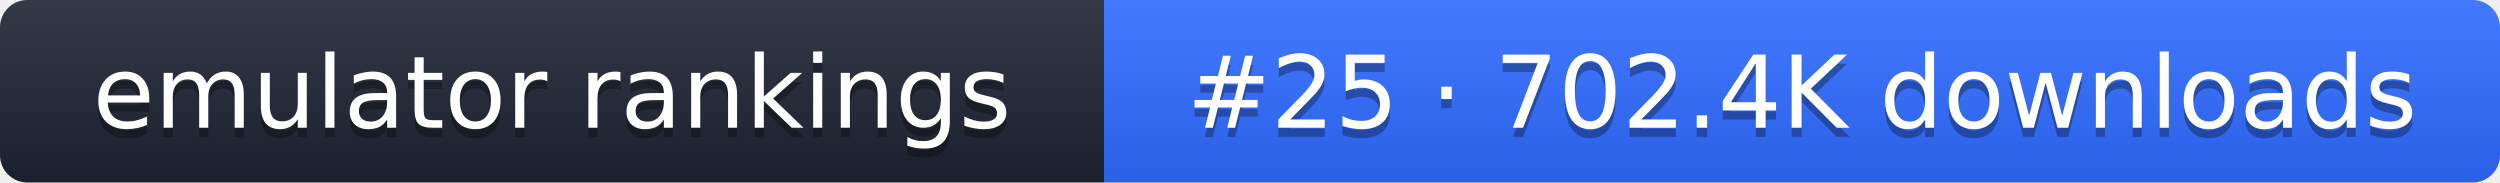
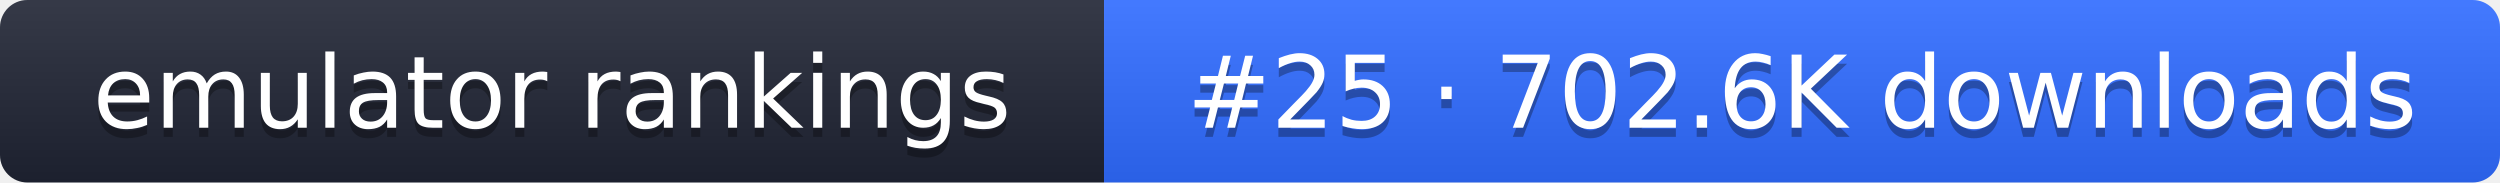
- <svg xmlns="http://www.w3.org/2000/svg" width="274" height="20" role="img" aria-label="emulator rankings: #25 · 702.4K downloads">
+ <svg xmlns="http://www.w3.org/2000/svg" width="274" height="20" role="img" aria-label="emulator rankings: #25 · 702.6K downloads">
  <linearGradient id="g" x2="0" y2="100%">
    <stop offset="0" stop-color="#fff" stop-opacity=".1" />
    <stop offset="1" stop-opacity=".1" />
  </linearGradient>
  <clipPath id="r">
    <rect width="274" height="20" rx="3" fill="#fff" />
  </clipPath>
  <g clip-path="url(#r)">
    <rect width="121" height="20" fill="#1f2433" />
    <rect x="121" width="153" height="20" fill="#2f6bff" />
    <rect width="274" height="20" fill="url(#g)" />
  </g>
  <g fill="#fff" text-anchor="middle" font-family="Verdana,DejaVu Sans,sans-serif" font-size="11">
    <text x="60.5" y="15" fill="#010101" fill-opacity=".3">emulator rankings</text>
    <text x="60.5" y="14">emulator rankings</text>
-     <text x="197.5" y="15" fill="#010101" fill-opacity=".3">#25 · 702.4K downloads</text>
-     <text x="197.5" y="14">#25 · 702.4K downloads</text>
+     <text x="197.5" y="15" fill="#010101" fill-opacity=".3">#25 · 702.6K downloads</text>
+     <text x="197.5" y="14">#25 · 702.6K downloads</text>
  </g>
</svg>
